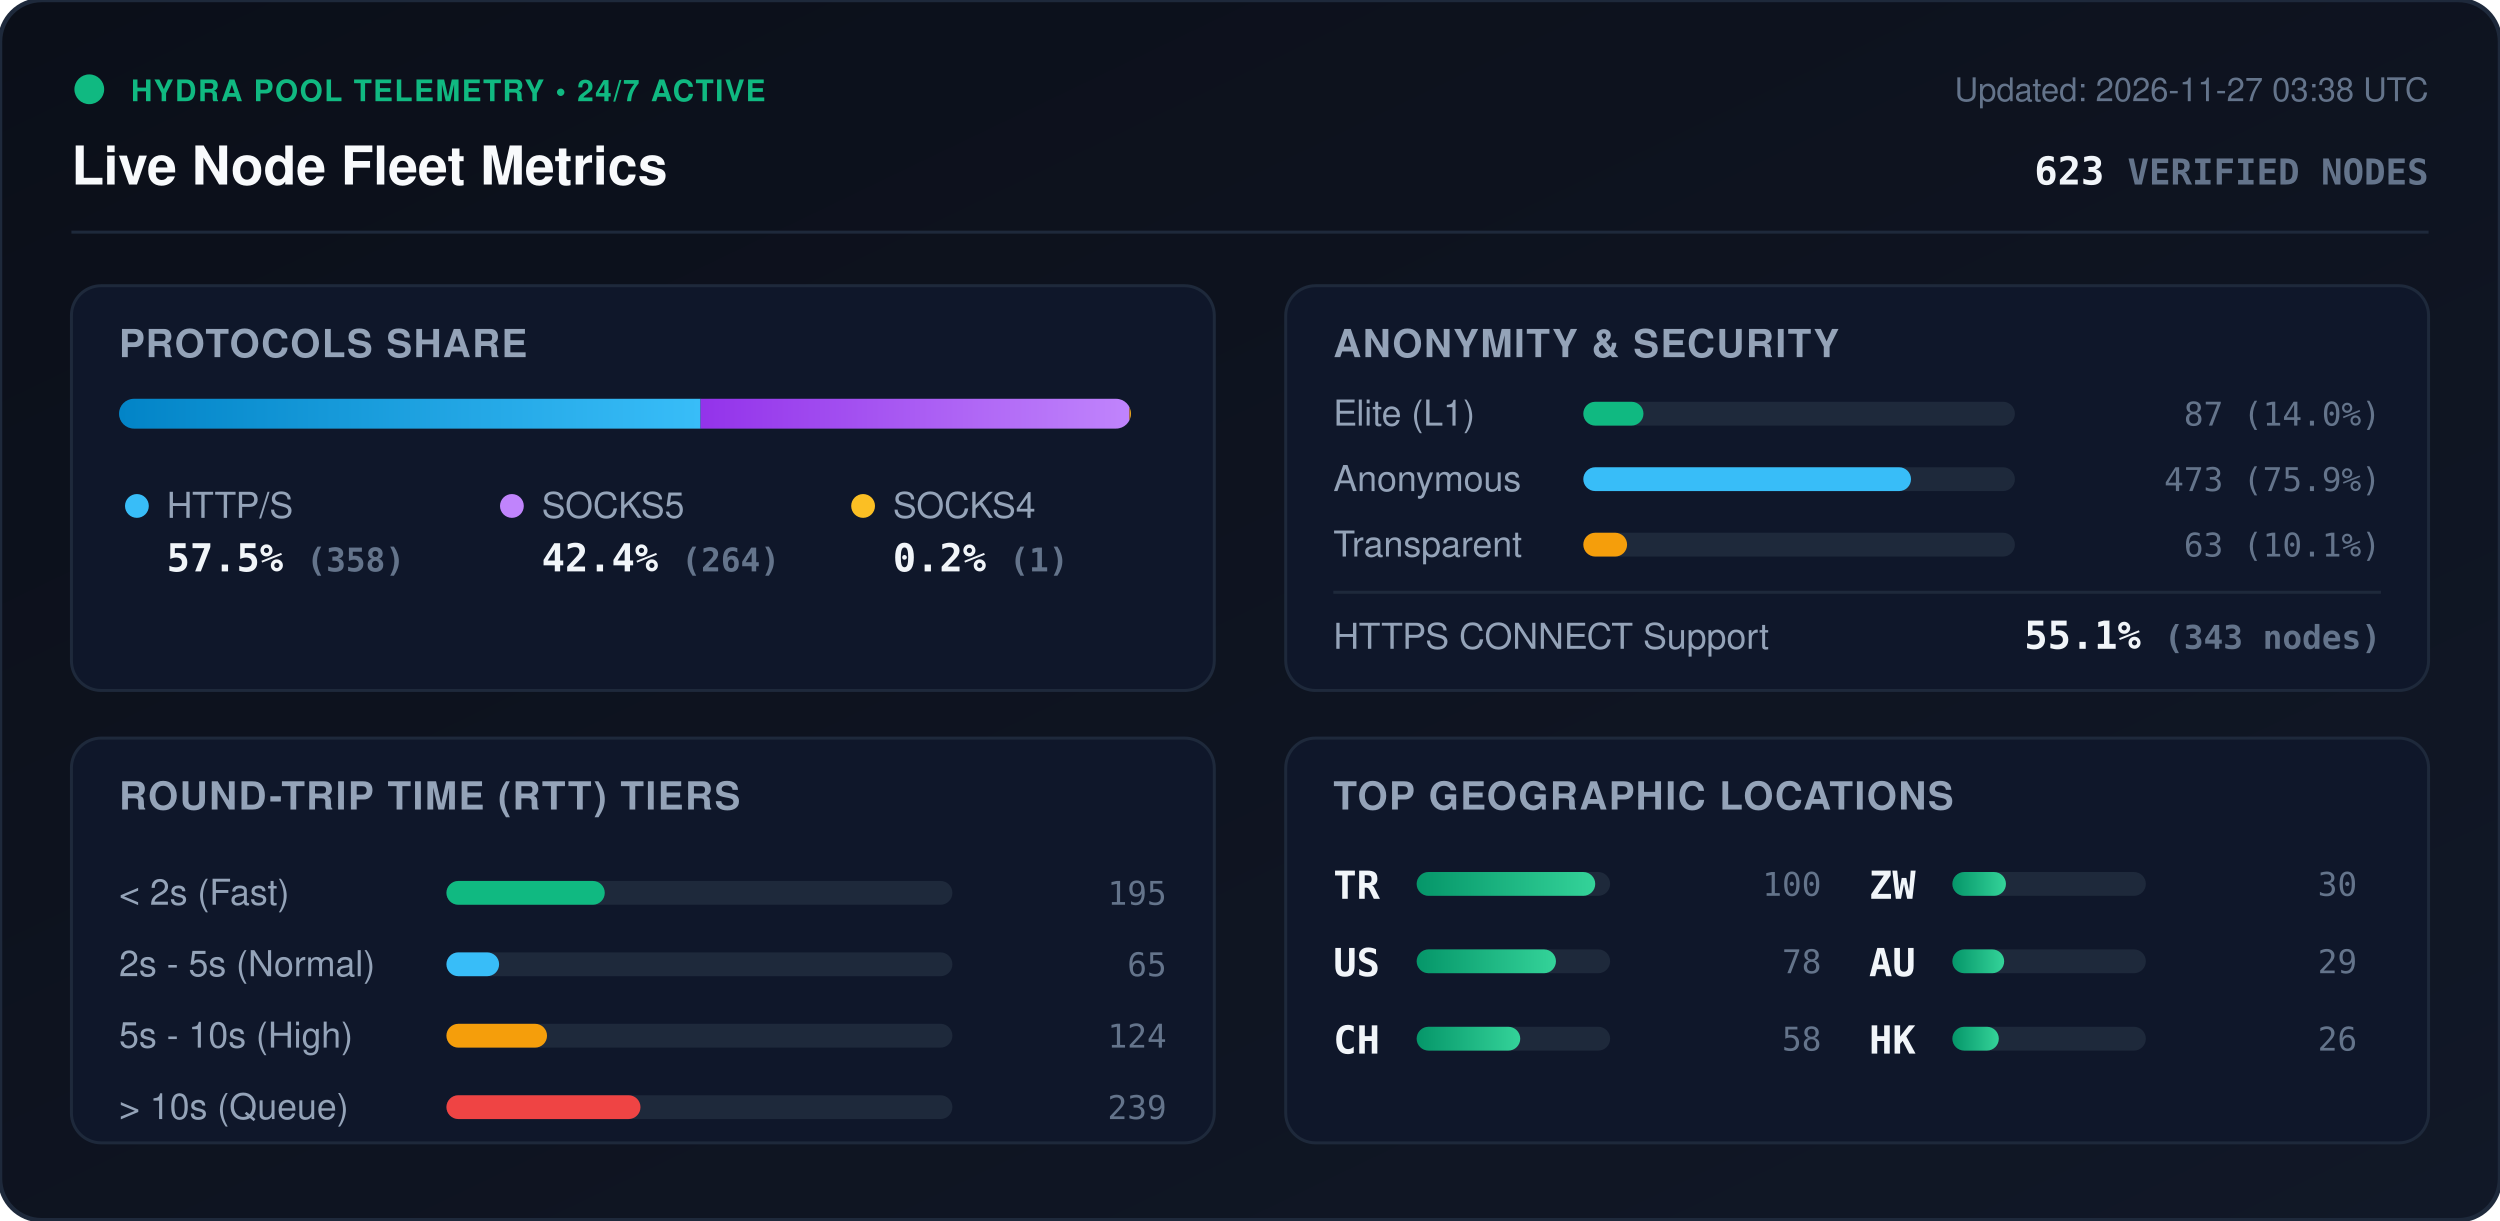
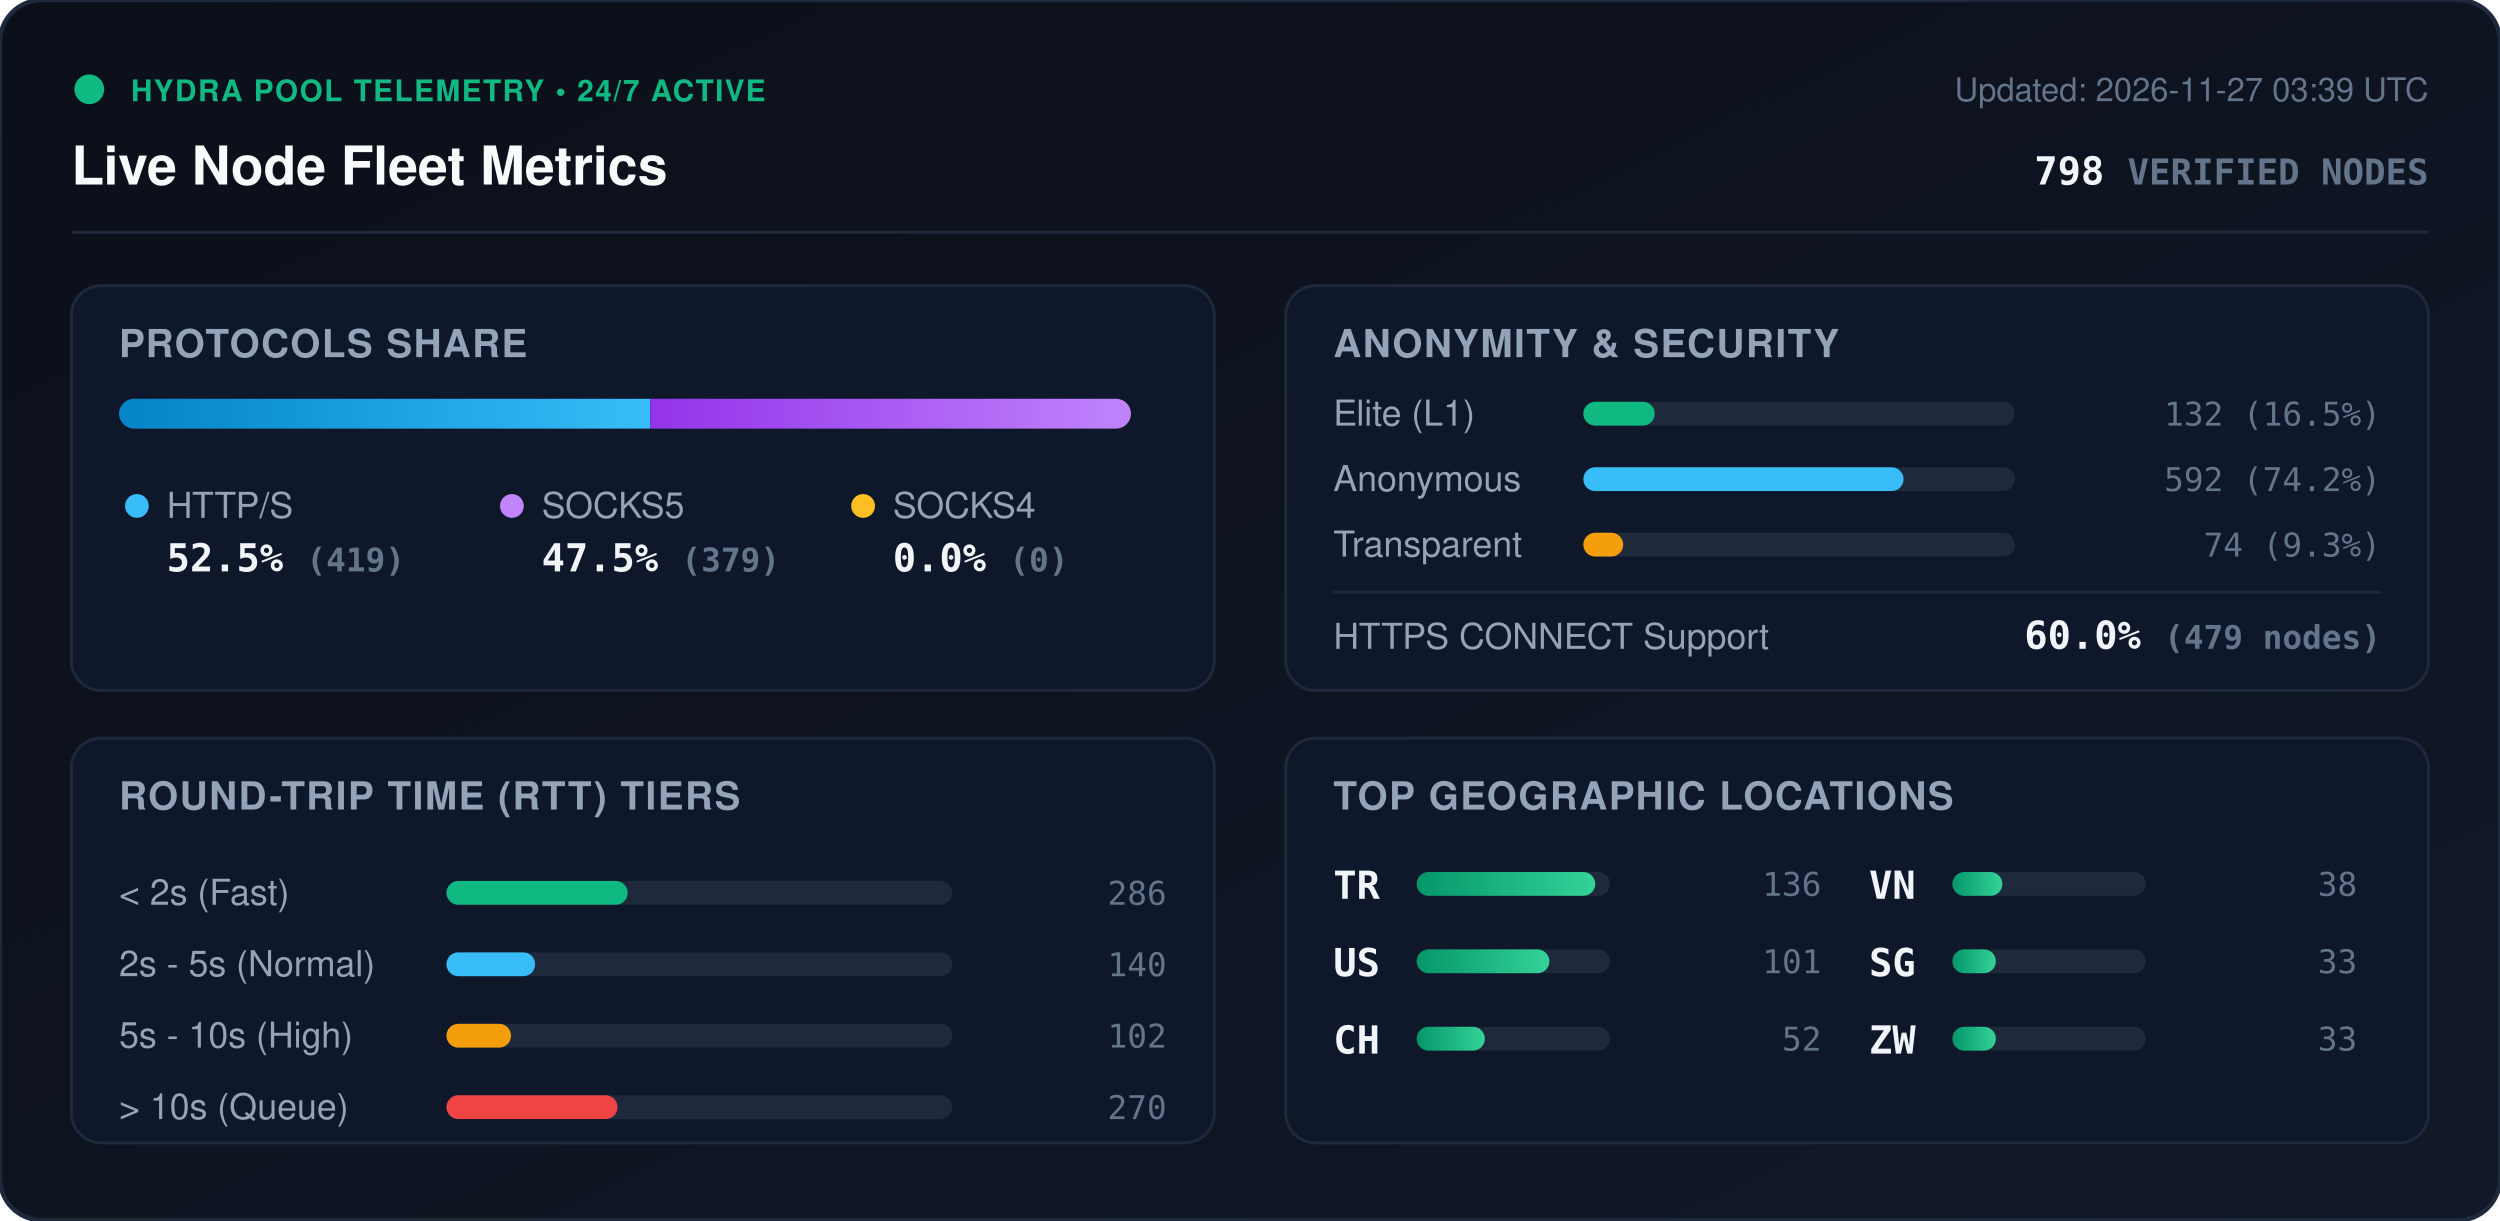
<svg xmlns="http://www.w3.org/2000/svg" viewBox="0 0 840 410" width="840" height="410" style="max-width: 100%; height: auto;">
  <defs>
    <linearGradient id="bg" x1="0%" y1="0%" x2="100%" y2="100%">
      <stop offset="0%" stop-color="#0b0f19" />
      <stop offset="100%" stop-color="#111827" />
    </linearGradient>
    <linearGradient id="bar-http" x1="0%" y1="0%" x2="100%" y2="0%">
      <stop offset="0%" stop-color="#0284c7" />
      <stop offset="100%" stop-color="#38bdf8" />
    </linearGradient>
    <linearGradient id="bar-socks5" x1="0%" y1="0%" x2="100%" y2="0%">
      <stop offset="0%" stop-color="#9333ea" />
      <stop offset="100%" stop-color="#c084fc" />
    </linearGradient>
    <linearGradient id="bar-socks4" x1="0%" y1="0%" x2="100%" y2="0%">
      <stop offset="0%" stop-color="#d97706" />
      <stop offset="100%" stop-color="#fbbf24" />
    </linearGradient>
    <linearGradient id="bar-green" x1="0%" y1="0%" x2="100%" y2="0%">
      <stop offset="0%" stop-color="#059669" />
      <stop offset="100%" stop-color="#34d399" />
    </linearGradient>
    <clipPath id="prog-track-clip">
      <rect width="340.0" height="10" rx="5" />
    </clipPath>
    <style>
      .title { font: 700 18px -apple-system, BlinkMacSystemFont, 'Segoe UI', Helvetica, Arial, sans-serif; fill: #f8fafc; }
      .sub { font: 500 11px -apple-system, BlinkMacSystemFont, 'Segoe UI', Helvetica, Arial, sans-serif; fill: #64748b; }
      .section-hdr { font: 600 13px -apple-system, BlinkMacSystemFont, 'Segoe UI', Helvetica, Arial, sans-serif; fill: #94a3b8; letter-spacing: 0.5px; }
      .metric-val { font: 700 13px -apple-system, BlinkMacSystemFont, 'Segoe UI', Helvetica, Arial, sans-serif; fill: #f1f5f9; }
      .metric-lbl { font: 500 12px -apple-system, BlinkMacSystemFont, 'Segoe UI', Helvetica, Arial, sans-serif; fill: #94a3b8; }
      .badge-txt { font: 700 10px -apple-system, BlinkMacSystemFont, 'Segoe UI', Helvetica, Arial, sans-serif; fill: #10b981; letter-spacing: 0.5px; }
      .mono { font-family: ui-monospace, SFMono-Regular, Menlo, Monaco, Consolas, monospace; }
      .pulse { animation: beacon 2s infinite ease-in-out; }
      @keyframes beacon { 0%, 100% { opacity: 1; } 50% { opacity: 0.35; } }
    </style>
  </defs>
  <rect width="840" height="410" rx="14" fill="url(#bg)" stroke="#1e293b" stroke-width="1.5" />
  <g transform="translate(24, 24)">
    <circle cx="6" cy="6" r="5" fill="#10b981" class="pulse" />
    <text x="20" y="10" class="badge-txt">HYDRA POOL TELEMETRY • 24/7 ACTIVE</text>
    <text x="0" y="38" class="title">Live Node Fleet Metrics</text>
-     <text x="792" y="10" text-anchor="end" class="sub">Updated: 2026-11-27 03:38 UTC</text>
-     <text x="792" y="38" text-anchor="end" class="metric-val mono" fill="#38bdf8">623 <tspan font-size="12" fill="#64748b">VERIFIED NODES</tspan>
+     <text x="792" y="10" text-anchor="end" class="sub">Updated: 2026-11-27 03:39 UTC</text>
+     <text x="792" y="38" text-anchor="end" class="metric-val mono" fill="#38bdf8">798 <tspan font-size="12" fill="#64748b">VERIFIED NODES</tspan>
    </text>
  </g>
  <line x1="24" y1="78" x2="816" y2="78" stroke="#1e293b" stroke-width="1" />
  <g transform="translate(24, 96)">
    <rect width="384" height="136" rx="10" fill="#0f172a" stroke="#1e293b" />
    <text x="16" y="24" class="section-hdr">PROTOCOLS SHARE</text>
    <g transform="translate(16, 38)">
      <rect width="340.0" height="10" rx="5" fill="#1e293b" />
      <g clip-path="url(#prog-track-clip)">
-         <rect x="0" width="195.4" height="10" fill="url(#bar-http)" />
-         <rect x="195.4" width="144.1" height="10" fill="url(#bar-socks5)" />
-         <rect x="339.5" width="0.5" height="10" fill="url(#bar-socks4)" />
+         <rect x="0" width="178.5" height="10" fill="url(#bar-http)" />
+         <rect x="178.5" width="161.5" height="10" fill="url(#bar-socks5)" />
+         <rect x="340.0" width="0.0" height="10" fill="url(#bar-socks4)" />
      </g>
    </g>
    <g transform="translate(16, 68)">
      <circle cx="6" cy="6" r="4" fill="#38bdf8" />
      <text x="16" y="10" class="metric-lbl">HTTP/S</text>
-       <text x="16" y="28" class="metric-val mono">57.5% <tspan font-size="11" fill="#64748b">(358)</tspan>
+       <text x="16" y="28" class="metric-val mono">52.5% <tspan font-size="11" fill="#64748b">(419)</tspan>
      </text>
      <circle cx="132" cy="6" r="4" fill="#c084fc" />
      <text x="142" y="10" class="metric-lbl">SOCKS5</text>
-       <text x="142" y="28" class="metric-val mono">42.4% <tspan font-size="11" fill="#64748b">(264)</tspan>
+       <text x="142" y="28" class="metric-val mono">47.5% <tspan font-size="11" fill="#64748b">(379)</tspan>
      </text>
      <circle cx="250" cy="6" r="4" fill="#fbbf24" />
      <text x="260" y="10" class="metric-lbl">SOCKS4</text>
-       <text x="260" y="28" class="metric-val mono">0.2% <tspan font-size="11" fill="#64748b">(1)</tspan>
+       <text x="260" y="28" class="metric-val mono">0.0% <tspan font-size="11" fill="#64748b">(0)</tspan>
      </text>
    </g>
  </g>
  <g transform="translate(432, 96)">
    <rect width="384" height="136" rx="10" fill="#0f172a" stroke="#1e293b" />
    <text x="16" y="24" class="section-hdr">ANONYMITY &amp; SECURITY</text>
    <text x="16" y="47" class="metric-lbl">Elite (L1)</text>
    <rect x="100" y="39" width="145.0" height="8" rx="4" fill="#1e293b" />
-     <rect x="100" y="39" width="20.2" height="8" rx="4" fill="#10b981" />
-     <text x="368" y="47" text-anchor="end" class="mono sub" fill="#e2e8f0">87 (14.0%)</text>
+     <rect x="100" y="39" width="24.0" height="8" rx="4" fill="#10b981" />
+     <text x="368" y="47" text-anchor="end" class="mono sub" fill="#e2e8f0">132 (16.5%)</text>
    <text x="16" y="69" class="metric-lbl">Anonymous</text>
    <rect x="100" y="61" width="145.0" height="8" rx="4" fill="#1e293b" />
-     <rect x="100" y="61" width="110.1" height="8" rx="4" fill="#38bdf8" />
-     <text x="368" y="69" text-anchor="end" class="mono sub" fill="#e2e8f0">473 (75.9%)</text>
+     <rect x="100" y="61" width="107.6" height="8" rx="4" fill="#38bdf8" />
+     <text x="368" y="69" text-anchor="end" class="mono sub" fill="#e2e8f0">592 (74.2%)</text>
    <text x="16" y="91" class="metric-lbl">Transparent</text>
    <rect x="100" y="83" width="145.0" height="8" rx="4" fill="#1e293b" />
-     <rect x="100" y="83" width="14.7" height="8" rx="4" fill="#f59e0b" />
-     <text x="368" y="91" text-anchor="end" class="mono sub" fill="#e2e8f0">63 (10.1%)</text>
+     <rect x="100" y="83" width="13.4" height="8" rx="4" fill="#f59e0b" />
+     <text x="368" y="91" text-anchor="end" class="mono sub" fill="#e2e8f0">74 (9.3%)</text>
    <line x1="16" y1="103" x2="368" y2="103" stroke="#1e293b" stroke-width="1" />
    <text x="16" y="122" class="metric-lbl">HTTPS CONNECT Support</text>
-     <text x="368" y="122" text-anchor="end" class="metric-val mono" fill="#34d399">55.1% <tspan font-size="11" fill="#64748b">(343 nodes)</tspan>
+     <text x="368" y="122" text-anchor="end" class="metric-val mono" fill="#34d399">60.0% <tspan font-size="11" fill="#64748b">(479 nodes)</tspan>
    </text>
  </g>
  <g transform="translate(24, 248)">
    <rect width="384" height="136" rx="10" fill="#0f172a" stroke="#1e293b" />
    <text x="16" y="24" class="section-hdr">ROUND-TRIP TIME (RTT) TIERS</text>
    <g transform="translate(16, 42)">
      <text x="0" y="14" class="metric-lbl">&lt; 2s (Fast)</text>
      <rect x="110" y="6" width="170" height="8" rx="4" fill="#1e293b" />
-       <rect x="110" y="6" width="53.2" height="8" rx="4" fill="#10b981" />
-       <text x="352" y="14" text-anchor="end" class="mono sub">195</text>
+       <rect x="110" y="6" width="60.9" height="8" rx="4" fill="#10b981" />
+       <text x="352" y="14" text-anchor="end" class="mono sub">286</text>
      <text x="0" y="38" class="metric-lbl">2s - 5s (Normal)</text>
      <rect x="110" y="30" width="170" height="8" rx="4" fill="#1e293b" />
-       <rect x="110" y="30" width="17.7" height="8" rx="4" fill="#38bdf8" />
-       <text x="352" y="38" text-anchor="end" class="mono sub">65</text>
+       <rect x="110" y="30" width="29.8" height="8" rx="4" fill="#38bdf8" />
+       <text x="352" y="38" text-anchor="end" class="mono sub">140</text>
      <text x="0" y="62" class="metric-lbl">5s - 10s (High)</text>
      <rect x="110" y="54" width="170" height="8" rx="4" fill="#1e293b" />
-       <rect x="110" y="54" width="33.8" height="8" rx="4" fill="#f59e0b" />
-       <text x="352" y="62" text-anchor="end" class="mono sub">124</text>
+       <rect x="110" y="54" width="21.7" height="8" rx="4" fill="#f59e0b" />
+       <text x="352" y="62" text-anchor="end" class="mono sub">102</text>
      <text x="0" y="86" class="metric-lbl">&gt; 10s (Queue)</text>
      <rect x="110" y="78" width="170" height="8" rx="4" fill="#1e293b" />
-       <rect x="110" y="78" width="65.2" height="8" rx="4" fill="#ef4444" />
-       <text x="352" y="86" text-anchor="end" class="mono sub">239</text>
+       <rect x="110" y="78" width="57.5" height="8" rx="4" fill="#ef4444" />
+       <text x="352" y="86" text-anchor="end" class="mono sub">270</text>
    </g>
  </g>
  <g transform="translate(432, 248)">
    <rect width="384" height="136" rx="10" fill="#0f172a" stroke="#1e293b" />
    <text x="16" y="24" class="section-hdr">TOP GEOGRAPHIC LOCATIONS</text>
    <g transform="translate(16, 42)">
      <g transform="translate(0, 0)">
        <text x="0" y="12" class="mono metric-val" font-size="12">TR</text>
        <rect x="28" y="3" width="65" height="8" rx="4" fill="#1e293b" />
        <rect x="28" y="3" width="60.0" height="8" rx="4" fill="url(#bar-green)" />
-         <text x="164" y="11" text-anchor="end" class="mono sub">100</text>
+         <text x="164" y="11" text-anchor="end" class="mono sub">136</text>
      </g>
      <g transform="translate(0, 26)">
        <text x="0" y="12" class="mono metric-val" font-size="12">US</text>
        <rect x="28" y="3" width="65" height="8" rx="4" fill="#1e293b" />
-         <rect x="28" y="3" width="46.8" height="8" rx="4" fill="url(#bar-green)" />
-         <text x="164" y="11" text-anchor="end" class="mono sub">78</text>
+         <rect x="28" y="3" width="44.6" height="8" rx="4" fill="url(#bar-green)" />
+         <text x="164" y="11" text-anchor="end" class="mono sub">101</text>
      </g>
      <g transform="translate(0, 52)">
        <text x="0" y="12" class="mono metric-val" font-size="12">CH</text>
        <rect x="28" y="3" width="65" height="8" rx="4" fill="#1e293b" />
-         <rect x="28" y="3" width="34.8" height="8" rx="4" fill="url(#bar-green)" />
-         <text x="164" y="11" text-anchor="end" class="mono sub">58</text>
+         <rect x="28" y="3" width="22.9" height="8" rx="4" fill="url(#bar-green)" />
+         <text x="164" y="11" text-anchor="end" class="mono sub">52</text>
      </g>
      <g transform="translate(180, 0)">
+         <text x="0" y="12" class="mono metric-val" font-size="12">VN</text>
+         <rect x="28" y="3" width="65" height="8" rx="4" fill="#1e293b" />
+         <rect x="28" y="3" width="16.8" height="8" rx="4" fill="url(#bar-green)" />
+         <text x="164" y="11" text-anchor="end" class="mono sub">38</text>
+       </g>
+       <g transform="translate(180, 26)">
+         <text x="0" y="12" class="mono metric-val" font-size="12">SG</text>
+         <rect x="28" y="3" width="65" height="8" rx="4" fill="#1e293b" />
+         <rect x="28" y="3" width="14.6" height="8" rx="4" fill="url(#bar-green)" />
+         <text x="164" y="11" text-anchor="end" class="mono sub">33</text>
+       </g>
+       <g transform="translate(180, 52)">
        <text x="0" y="12" class="mono metric-val" font-size="12">ZW</text>
        <rect x="28" y="3" width="65" height="8" rx="4" fill="#1e293b" />
-         <rect x="28" y="3" width="18.0" height="8" rx="4" fill="url(#bar-green)" />
-         <text x="164" y="11" text-anchor="end" class="mono sub">30</text>
-       </g>
-       <g transform="translate(180, 26)">
-         <text x="0" y="12" class="mono metric-val" font-size="12">AU</text>
-         <rect x="28" y="3" width="65" height="8" rx="4" fill="#1e293b" />
-         <rect x="28" y="3" width="17.4" height="8" rx="4" fill="url(#bar-green)" />
-         <text x="164" y="11" text-anchor="end" class="mono sub">29</text>
-       </g>
-       <g transform="translate(180, 52)">
-         <text x="0" y="12" class="mono metric-val" font-size="12">HK</text>
-         <rect x="28" y="3" width="65" height="8" rx="4" fill="#1e293b" />
-         <rect x="28" y="3" width="15.6" height="8" rx="4" fill="url(#bar-green)" />
-         <text x="164" y="11" text-anchor="end" class="mono sub">26</text>
+         <rect x="28" y="3" width="14.6" height="8" rx="4" fill="url(#bar-green)" />
+         <text x="164" y="11" text-anchor="end" class="mono sub">33</text>
      </g>
    </g>
  </g>
</svg>
